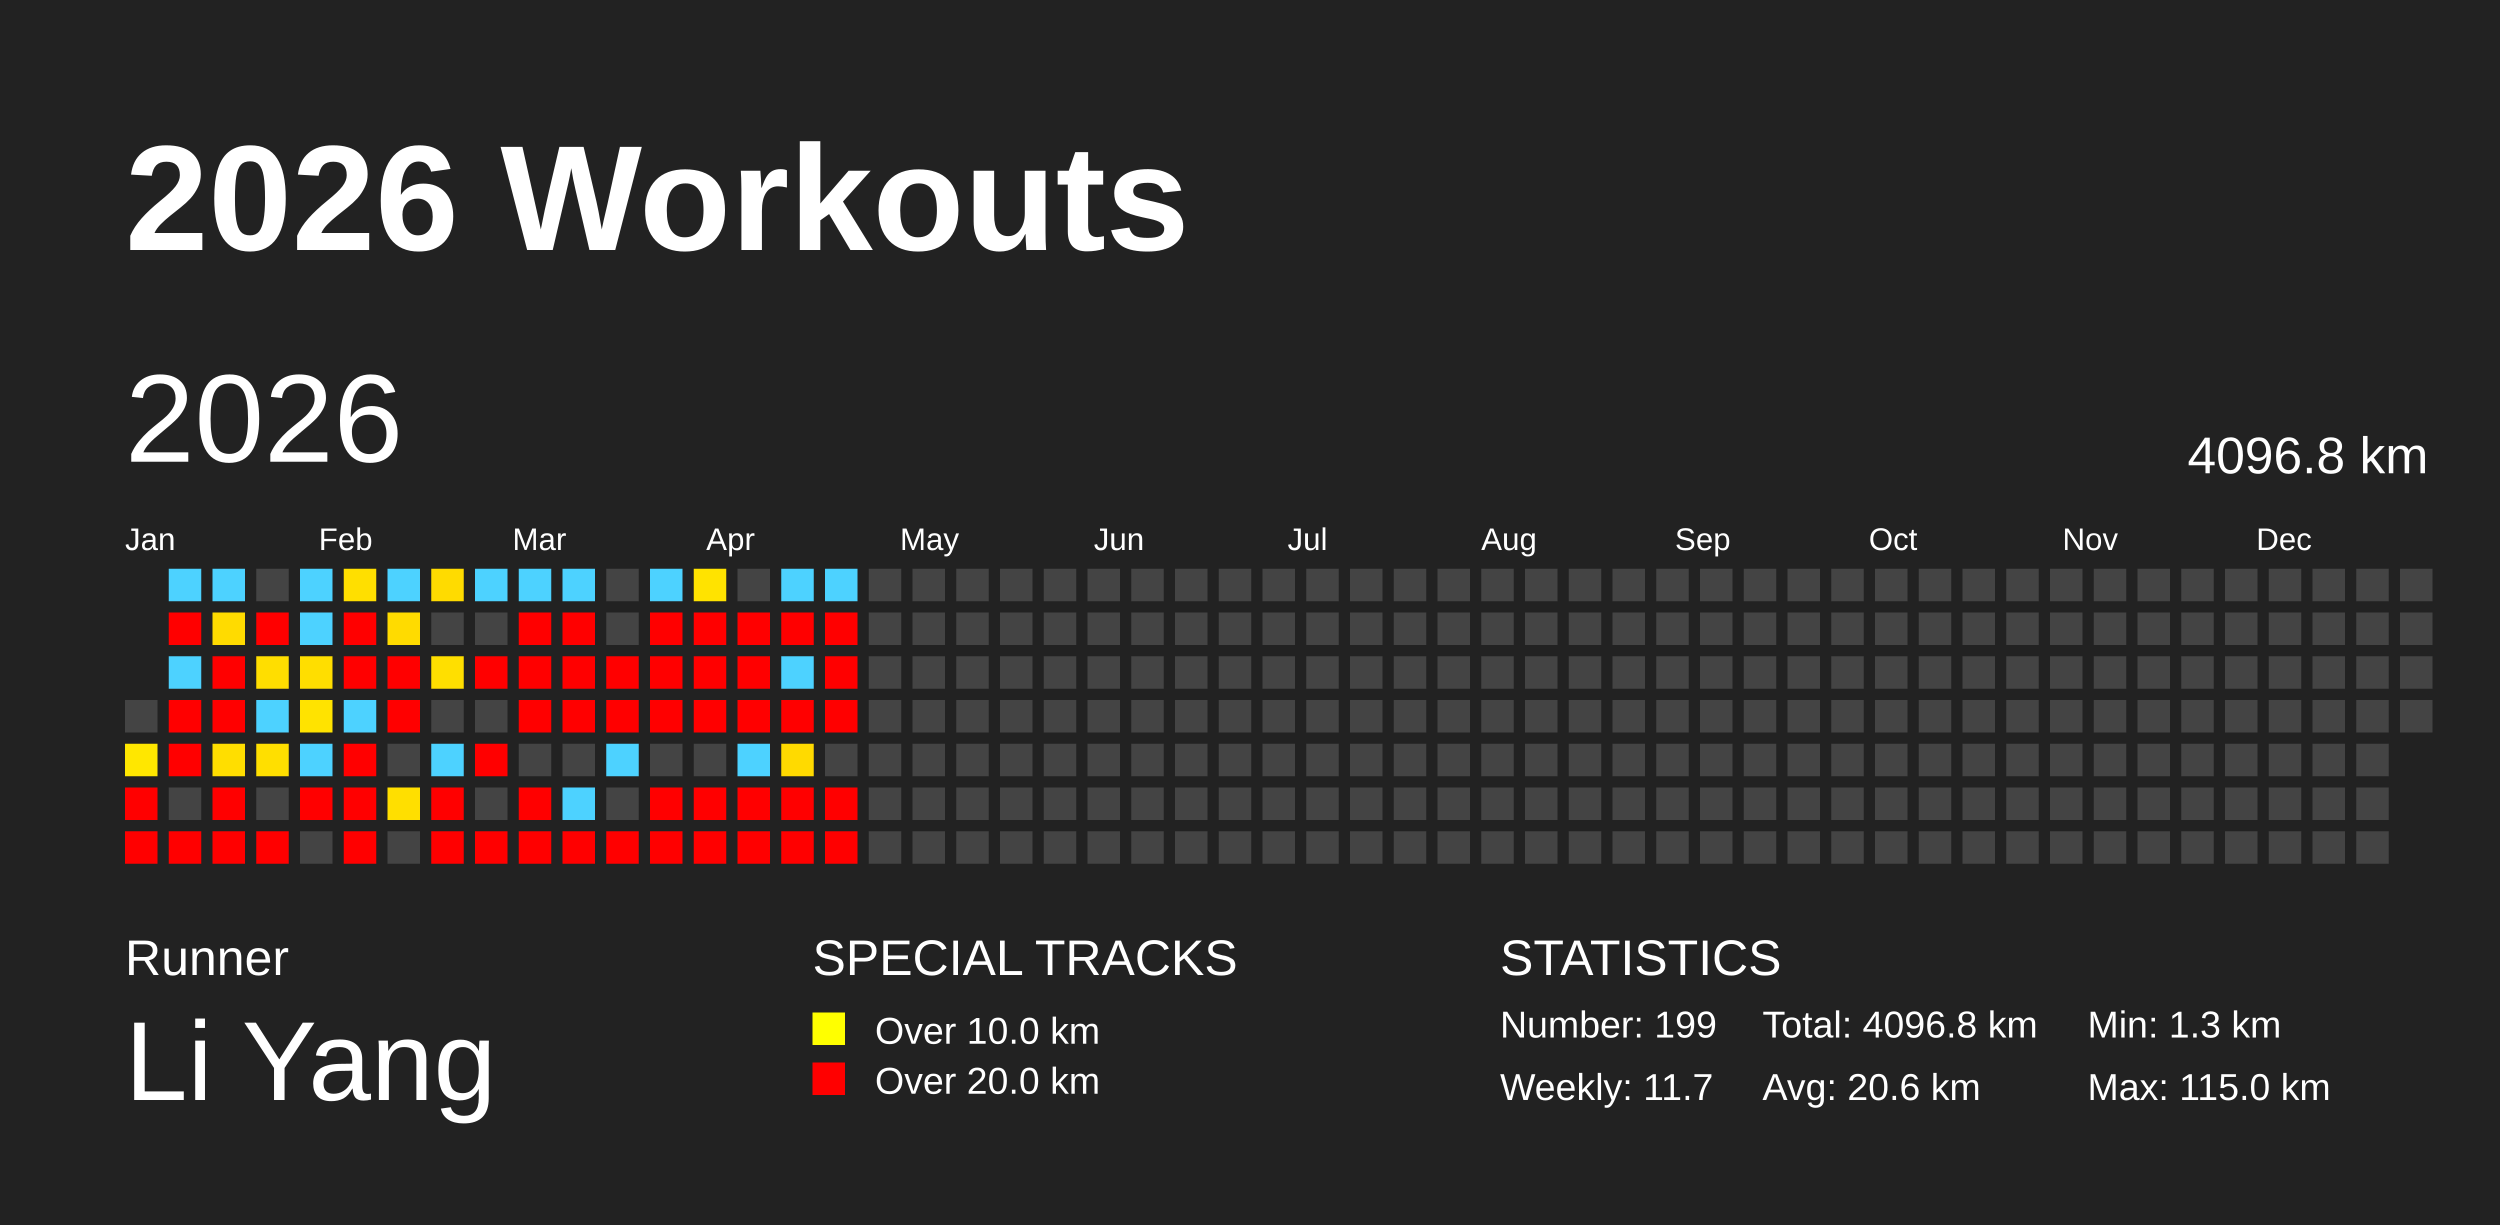
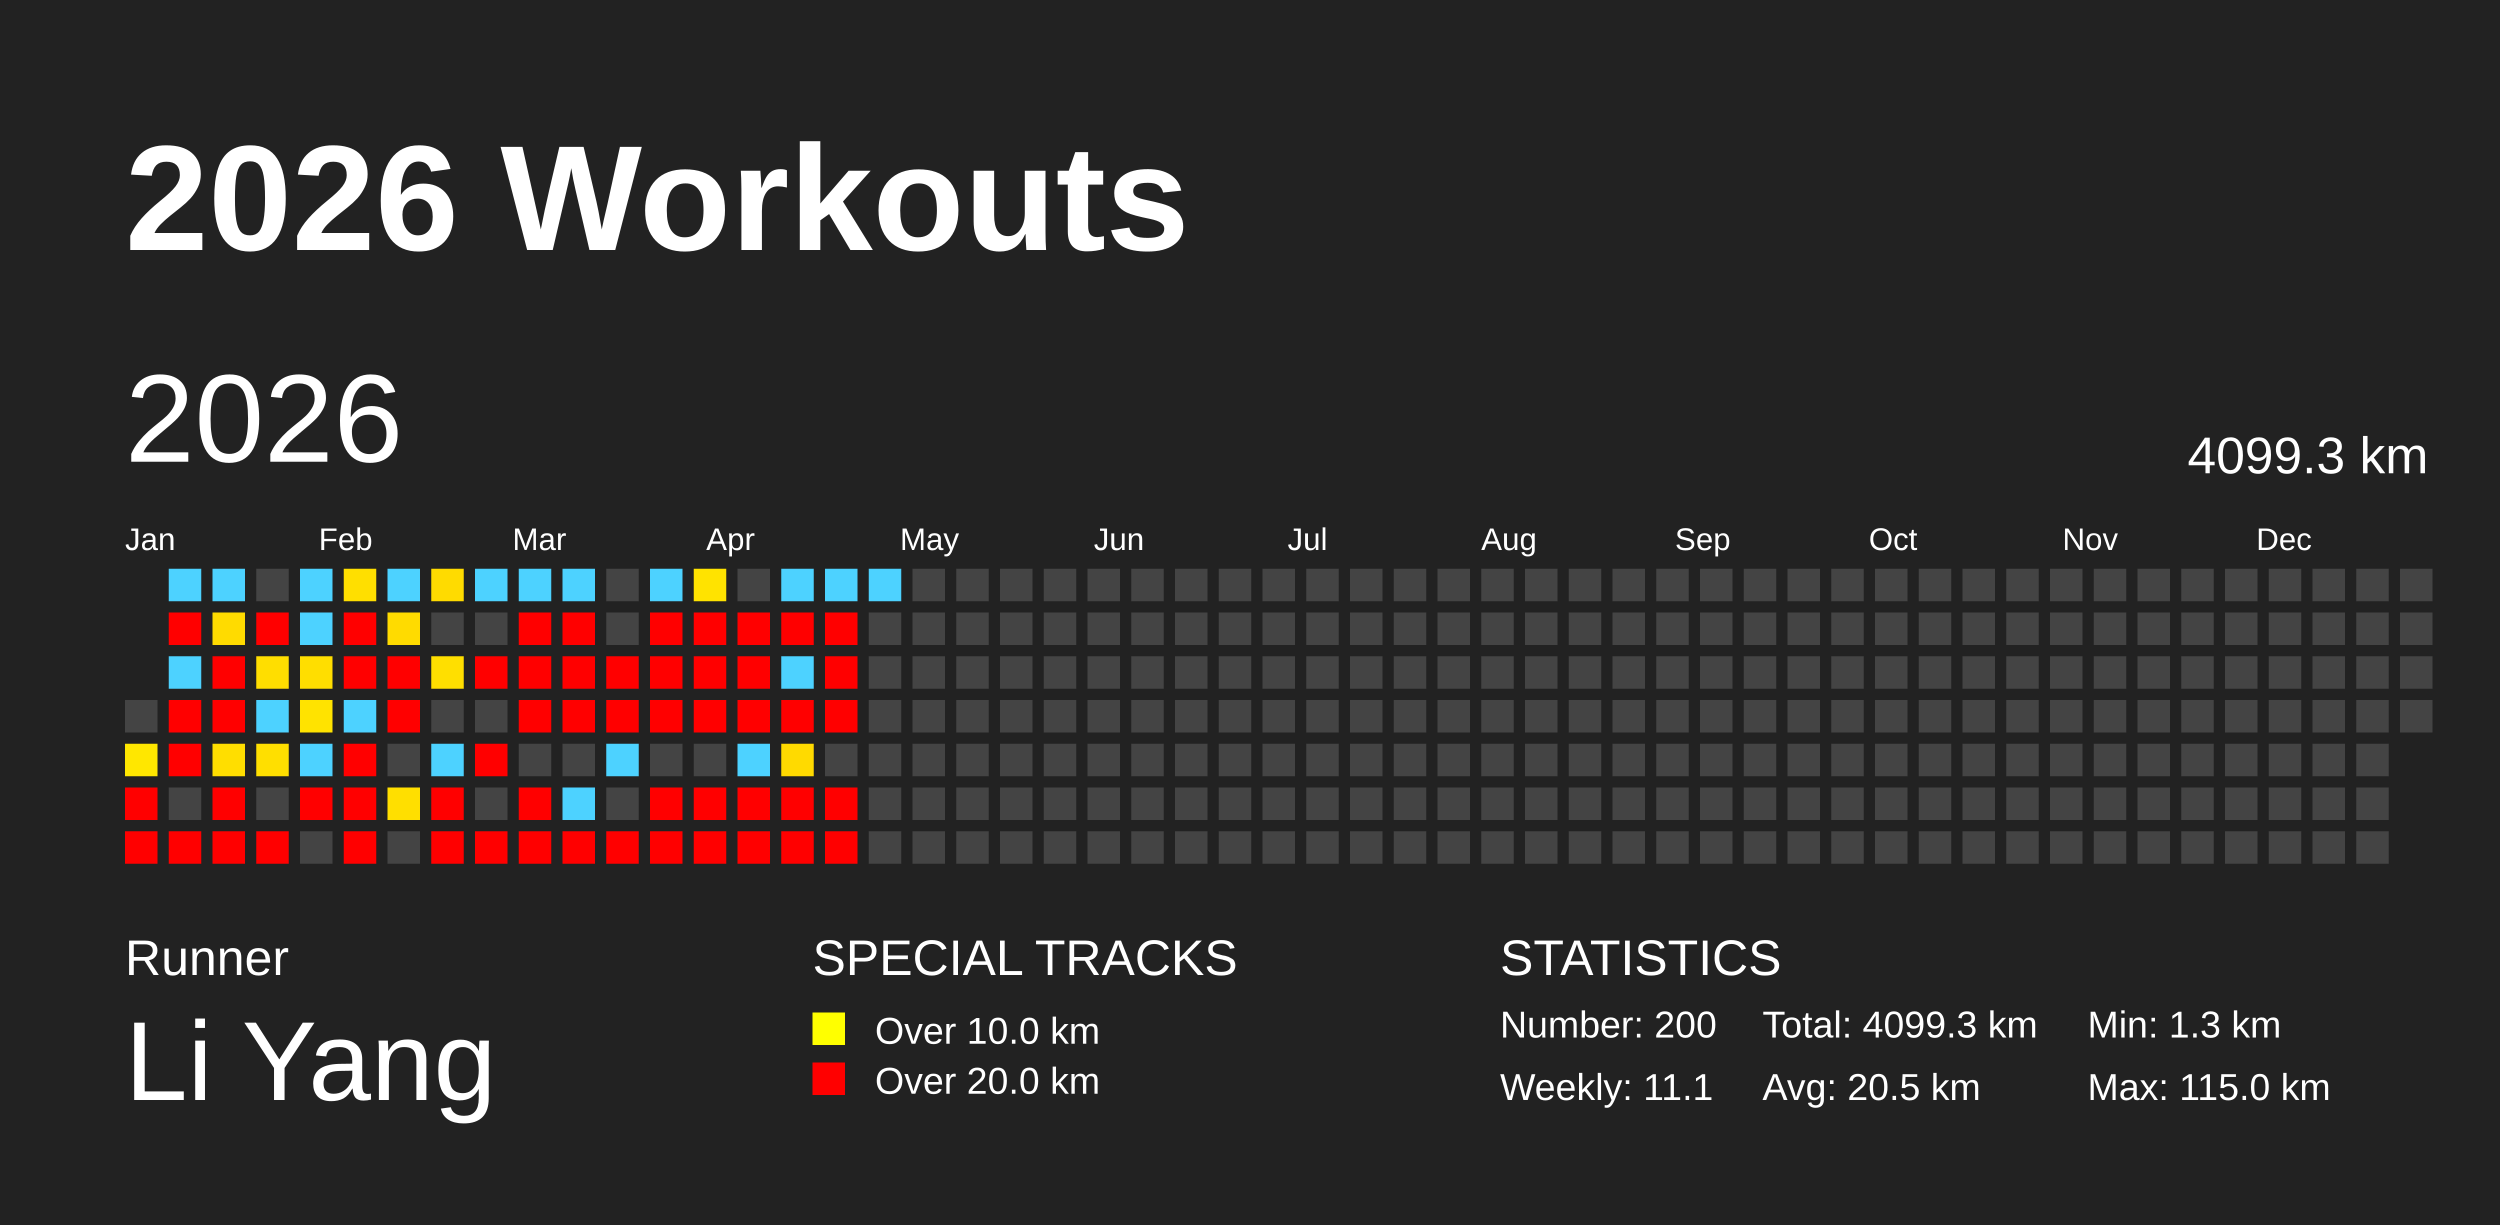
<svg xmlns="http://www.w3.org/2000/svg" baseProfile="full" height="98mm" version="1.1" viewBox="0,0,200,98" width="200mm">
  <defs />
  <rect fill="#222222" height="98" width="200" x="0" y="0" />
  <text fill="#FFFFFF" style="font-size:12px; font-family:Arial; font-weight:bold;" x="10" y="20">2026 Workouts</text>
  <text fill="#FFFFFF" style="font-size:4px; font-family:Arial" x="10" y="78">Runner</text>
  <text fill="#FFFFFF" style="font-size:9px; font-family:Arial" x="10" y="88">Li Yang</text>
  <text fill="#FFFFFF" style="font-size:4px; font-family:Arial" x="65" y="78">SPECIAL TRACKS</text>
  <rect fill="yellow" height="2.6" width="2.6" x="65" y="81" />
  <text fill="#FFFFFF" style="font-size:3px; font-family:Arial" x="70" y="83.5">Over 10.0 km</text>
  <rect fill="red" height="2.6" width="2.6" x="65" y="85" />
  <text fill="#FFFFFF" style="font-size:3px; font-family:Arial" x="70" y="87.5">Over 20.0 km</text>
  <text fill="#FFFFFF" style="font-size:4px; font-family:Arial" x="120" y="78">STATISTICS</text>
-   <text fill="#FFFFFF" style="font-size:3px; font-family:Arial" x="120" y="83">Number: 199</text>
-   <text fill="#FFFFFF" style="font-size:3px; font-family:Arial" x="120" y="88">Weekly: 11.7</text>
-   <text fill="#FFFFFF" style="font-size:3px; font-family:Arial" x="141" y="83">Total: 4096.8 km</text>
-   <text fill="#FFFFFF" style="font-size:3px; font-family:Arial" x="141" y="88">Avg: 20.6 km</text>
+   <text fill="#FFFFFF" style="font-size:3px; font-family:Arial" x="120" y="83">Number: 200</text>
+   <text fill="#FFFFFF" style="font-size:3px; font-family:Arial" x="120" y="88">Weekly: 11.1</text>
+   <text fill="#FFFFFF" style="font-size:3px; font-family:Arial" x="141" y="83">Total: 4099.3 km</text>
+   <text fill="#FFFFFF" style="font-size:3px; font-family:Arial" x="141" y="88">Avg: 20.5 km</text>
  <text fill="#FFFFFF" style="font-size:3px; font-family:Arial" x="167" y="83">Min: 1.3 km</text>
  <text fill="#FFFFFF" style="font-size:3px; font-family:Arial" x="167" y="88">Max: 115.0 km</text>
  <text dominant-baseline="hanging" fill="#FFFFFF" style="font-size:10.0px; font-family:Arial;" x="10" y="30">2026</text>
-   <text dominant-baseline="hanging" fill="#FFFFFF" style="font-size:4.125px; font-family:Arial;" x="175" y="35">4096.8 km</text>
+   <text dominant-baseline="hanging" fill="#FFFFFF" style="font-size:4.125px; font-family:Arial;" x="175" y="35">4099.3 km</text>
  <text fill="#FFFFFF" style="font-size:2.5px; font-family:Arial" x="10.0" y="44">Jan</text>
  <text fill="#FFFFFF" style="font-size:2.5px; font-family:Arial" x="25.5" y="44">Feb</text>
  <text fill="#FFFFFF" style="font-size:2.5px; font-family:Arial" x="41.0" y="44">Mar</text>
  <text fill="#FFFFFF" style="font-size:2.5px; font-family:Arial" x="56.5" y="44">Apr</text>
  <text fill="#FFFFFF" style="font-size:2.5px; font-family:Arial" x="72.0" y="44">May</text>
  <text fill="#FFFFFF" style="font-size:2.5px; font-family:Arial" x="87.5" y="44">Jun</text>
  <text fill="#FFFFFF" style="font-size:2.5px; font-family:Arial" x="103.0" y="44">Jul</text>
  <text fill="#FFFFFF" style="font-size:2.5px; font-family:Arial" x="118.5" y="44">Aug</text>
  <text fill="#FFFFFF" style="font-size:2.5px; font-family:Arial" x="134.0" y="44">Sep</text>
  <text fill="#FFFFFF" style="font-size:2.5px; font-family:Arial" x="149.5" y="44">Oct</text>
  <text fill="#FFFFFF" style="font-size:2.5px; font-family:Arial" x="165.0" y="44">Nov</text>
  <text fill="#FFFFFF" style="font-size:2.5px; font-family:Arial" x="180.5" y="44">Dec</text>
  <rect fill="#444444" height="2.6" width="2.6" x="10.0" y="56.0" />
  <rect fill="#ffe700" height="2.6" width="2.6" x="10.0" y="59.5" />
  <rect fill="red" height="2.6" width="2.6" x="10.0" y="63.0" />
  <rect fill="red" height="2.6" width="2.6" x="10.0" y="66.5" />
  <rect fill="#4dd2ff" height="2.6" width="2.6" x="13.5" y="45.5" />
  <rect fill="red" height="2.6" width="2.6" x="13.5" y="49.0" />
  <rect fill="#4dd2ff" height="2.6" width="2.6" x="13.5" y="52.5" />
  <rect fill="red" height="2.6" width="2.6" x="13.5" y="56.0" />
  <rect fill="red" height="2.6" width="2.6" x="13.5" y="59.5" />
  <rect fill="#444444" height="2.6" width="2.6" x="13.5" y="63.0" />
  <rect fill="red" height="2.6" width="2.6" x="13.5" y="66.5" />
  <rect fill="#4dd2ff" height="2.6" width="2.6" x="17.0" y="45.5" />
  <rect fill="#ffdb00" height="2.6" width="2.6" x="17.0" y="49.0" />
  <rect fill="red" height="2.6" width="2.6" x="17.0" y="52.5" />
  <rect fill="red" height="2.6" width="2.6" x="17.0" y="56.0" />
  <rect fill="#ffde00" height="2.6" width="2.6" x="17.0" y="59.5" />
  <rect fill="red" height="2.6" width="2.6" x="17.0" y="63.0" />
  <rect fill="red" height="2.6" width="2.6" x="17.0" y="66.5" />
  <rect fill="#444444" height="2.6" width="2.6" x="20.5" y="45.5" />
  <rect fill="red" height="2.6" width="2.6" x="20.5" y="49.0" />
  <rect fill="#ffde00" height="2.6" width="2.6" x="20.5" y="52.5" />
  <rect fill="#4dd2ff" height="2.6" width="2.6" x="20.5" y="56.0" />
  <rect fill="#ffdf00" height="2.6" width="2.6" x="20.5" y="59.5" />
  <rect fill="#444444" height="2.6" width="2.6" x="20.5" y="63.0" />
  <rect fill="red" height="2.6" width="2.6" x="20.5" y="66.5" />
  <rect fill="#4dd2ff" height="2.6" width="2.6" x="24.0" y="45.5" />
  <rect fill="#4dd2ff" height="2.6" width="2.6" x="24.0" y="49.0" />
  <rect fill="#ffde00" height="2.6" width="2.6" x="24.0" y="52.5" />
  <rect fill="#ffe300" height="2.6" width="2.6" x="24.0" y="56.0" />
  <rect fill="#4dd2ff" height="2.6" width="2.6" x="24.0" y="59.5" />
  <rect fill="red" height="2.6" width="2.6" x="24.0" y="63.0" />
  <rect fill="#444444" height="2.6" width="2.6" x="24.0" y="66.5" />
  <rect fill="#ffdf00" height="2.6" width="2.6" x="27.5" y="45.5" />
  <rect fill="red" height="2.6" width="2.6" x="27.5" y="49.0" />
  <rect fill="red" height="2.6" width="2.6" x="27.5" y="52.5" />
  <rect fill="#4dd2ff" height="2.6" width="2.6" x="27.5" y="56.0" />
  <rect fill="red" height="2.6" width="2.6" x="27.5" y="59.5" />
  <rect fill="red" height="2.6" width="2.6" x="27.5" y="63.0" />
  <rect fill="red" height="2.6" width="2.6" x="27.5" y="66.5" />
  <rect fill="#4dd2ff" height="2.6" width="2.6" x="31.0" y="45.5" />
  <rect fill="#ffdb00" height="2.6" width="2.6" x="31.0" y="49.0" />
  <rect fill="red" height="2.6" width="2.6" x="31.0" y="52.5" />
  <rect fill="red" height="2.6" width="2.6" x="31.0" y="56.0" />
  <rect fill="#444444" height="2.6" width="2.6" x="31.0" y="59.5" />
  <rect fill="#ffdf00" height="2.6" width="2.6" x="31.0" y="63.0" />
  <rect fill="#444444" height="2.6" width="2.6" x="31.0" y="66.5" />
  <rect fill="#ffdb00" height="2.6" width="2.6" x="34.5" y="45.5" />
  <rect fill="#444444" height="2.6" width="2.6" x="34.5" y="49.0" />
  <rect fill="#ffdf00" height="2.6" width="2.6" x="34.5" y="52.5" />
  <rect fill="#444444" height="2.6" width="2.6" x="34.5" y="56.0" />
  <rect fill="#4dd2ff" height="2.6" width="2.6" x="34.5" y="59.5" />
  <rect fill="red" height="2.6" width="2.6" x="34.5" y="63.0" />
  <rect fill="red" height="2.6" width="2.6" x="34.5" y="66.5" />
  <rect fill="#4dd2ff" height="2.6" width="2.6" x="38.0" y="45.5" />
  <rect fill="#444444" height="2.6" width="2.6" x="38.0" y="49.0" />
  <rect fill="red" height="2.6" width="2.6" x="38.0" y="52.5" />
  <rect fill="#444444" height="2.6" width="2.6" x="38.0" y="56.0" />
  <rect fill="red" height="2.6" width="2.6" x="38.0" y="59.5" />
  <rect fill="#444444" height="2.6" width="2.6" x="38.0" y="63.0" />
  <rect fill="red" height="2.6" width="2.6" x="38.0" y="66.5" />
  <rect fill="#4dd2ff" height="2.6" width="2.6" x="41.5" y="45.5" />
  <rect fill="red" height="2.6" width="2.6" x="41.5" y="49.0" />
  <rect fill="red" height="2.6" width="2.6" x="41.5" y="52.5" />
  <rect fill="red" height="2.6" width="2.6" x="41.5" y="56.0" />
  <rect fill="#444444" height="2.6" width="2.6" x="41.5" y="59.5" />
  <rect fill="red" height="2.6" width="2.6" x="41.5" y="63.0" />
  <rect fill="red" height="2.6" width="2.6" x="41.5" y="66.5" />
  <rect fill="#4dd2ff" height="2.6" width="2.6" x="45.0" y="45.5" />
  <rect fill="red" height="2.6" width="2.6" x="45.0" y="49.0" />
  <rect fill="red" height="2.6" width="2.6" x="45.0" y="52.5" />
  <rect fill="red" height="2.6" width="2.6" x="45.0" y="56.0" />
  <rect fill="#444444" height="2.6" width="2.6" x="45.0" y="59.5" />
  <rect fill="#4dd2ff" height="2.6" width="2.6" x="45.0" y="63.0" />
  <rect fill="red" height="2.6" width="2.6" x="45.0" y="66.5" />
  <rect fill="#444444" height="2.6" width="2.6" x="48.5" y="45.5" />
  <rect fill="#444444" height="2.6" width="2.6" x="48.5" y="49.0" />
  <rect fill="red" height="2.6" width="2.6" x="48.5" y="52.5" />
  <rect fill="red" height="2.6" width="2.6" x="48.5" y="56.0" />
  <rect fill="#4dd2ff" height="2.6" width="2.6" x="48.5" y="59.5" />
  <rect fill="#444444" height="2.6" width="2.6" x="48.5" y="63.0" />
  <rect fill="red" height="2.6" width="2.6" x="48.5" y="66.5" />
  <rect fill="#4dd2ff" height="2.6" width="2.6" x="52.0" y="45.5" />
  <rect fill="red" height="2.6" width="2.6" x="52.0" y="49.0" />
  <rect fill="red" height="2.6" width="2.6" x="52.0" y="52.5" />
  <rect fill="red" height="2.6" width="2.6" x="52.0" y="56.0" />
  <rect fill="#444444" height="2.6" width="2.6" x="52.0" y="59.5" />
  <rect fill="red" height="2.6" width="2.6" x="52.0" y="63.0" />
  <rect fill="red" height="2.6" width="2.6" x="52.0" y="66.5" />
  <rect fill="#ffe300" height="2.6" width="2.6" x="55.5" y="45.5" />
  <rect fill="red" height="2.6" width="2.6" x="55.5" y="49.0" />
  <rect fill="red" height="2.6" width="2.6" x="55.5" y="52.5" />
  <rect fill="red" height="2.6" width="2.6" x="55.5" y="56.0" />
  <rect fill="#444444" height="2.6" width="2.6" x="55.5" y="59.5" />
  <rect fill="red" height="2.6" width="2.6" x="55.5" y="63.0" />
  <rect fill="red" height="2.6" width="2.6" x="55.5" y="66.5" />
  <rect fill="#444444" height="2.6" width="2.6" x="59.0" y="45.5" />
  <rect fill="red" height="2.6" width="2.6" x="59.0" y="49.0" />
  <rect fill="red" height="2.6" width="2.6" x="59.0" y="52.5" />
  <rect fill="red" height="2.6" width="2.6" x="59.0" y="56.0" />
  <rect fill="#4dd2ff" height="2.6" width="2.6" x="59.0" y="59.5" />
  <rect fill="red" height="2.6" width="2.6" x="59.0" y="63.0" />
  <rect fill="red" height="2.6" width="2.6" x="59.0" y="66.5" />
  <rect fill="#4dd2ff" height="2.6" width="2.6" x="62.5" y="45.5" />
  <rect fill="red" height="2.6" width="2.6" x="62.5" y="49.0" />
  <rect fill="#4dd2ff" height="2.6" width="2.6" x="62.5" y="52.5" />
  <rect fill="red" height="2.6" width="2.6" x="62.5" y="56.0" />
  <rect fill="#ffda00" height="2.6" width="2.6" x="62.5" y="59.5" />
  <rect fill="red" height="2.6" width="2.6" x="62.5" y="63.0" />
  <rect fill="red" height="2.6" width="2.6" x="62.5" y="66.5" />
  <rect fill="#4dd2ff" height="2.6" width="2.6" x="66.0" y="45.5" />
  <rect fill="red" height="2.6" width="2.6" x="66.0" y="49.0" />
  <rect fill="red" height="2.6" width="2.6" x="66.0" y="52.5" />
  <rect fill="red" height="2.6" width="2.6" x="66.0" y="56.0" />
  <rect fill="#444444" height="2.6" width="2.6" x="66.0" y="59.5" />
  <rect fill="red" height="2.6" width="2.6" x="66.0" y="63.0" />
  <rect fill="red" height="2.6" width="2.6" x="66.0" y="66.5" />
-   <rect fill="#444444" height="2.6" width="2.6" x="69.5" y="45.5" />
+   <rect fill="#4dd2ff" height="2.6" width="2.6" x="69.5" y="45.5" />
  <rect fill="#444444" height="2.6" width="2.6" x="69.5" y="49.0" />
  <rect fill="#444444" height="2.6" width="2.6" x="69.5" y="52.5" />
  <rect fill="#444444" height="2.6" width="2.6" x="69.5" y="56.0" />
  <rect fill="#444444" height="2.6" width="2.6" x="69.5" y="59.5" />
  <rect fill="#444444" height="2.6" width="2.6" x="69.5" y="63.0" />
  <rect fill="#444444" height="2.6" width="2.6" x="69.5" y="66.5" />
  <rect fill="#444444" height="2.6" width="2.6" x="73.0" y="45.5" />
  <rect fill="#444444" height="2.6" width="2.6" x="73.0" y="49.0" />
  <rect fill="#444444" height="2.6" width="2.6" x="73.0" y="52.5" />
  <rect fill="#444444" height="2.6" width="2.6" x="73.0" y="56.0" />
  <rect fill="#444444" height="2.6" width="2.6" x="73.0" y="59.5" />
  <rect fill="#444444" height="2.6" width="2.6" x="73.0" y="63.0" />
  <rect fill="#444444" height="2.6" width="2.6" x="73.0" y="66.5" />
  <rect fill="#444444" height="2.6" width="2.6" x="76.5" y="45.5" />
  <rect fill="#444444" height="2.6" width="2.6" x="76.5" y="49.0" />
  <rect fill="#444444" height="2.6" width="2.6" x="76.5" y="52.5" />
  <rect fill="#444444" height="2.6" width="2.6" x="76.5" y="56.0" />
  <rect fill="#444444" height="2.6" width="2.6" x="76.5" y="59.5" />
  <rect fill="#444444" height="2.6" width="2.6" x="76.5" y="63.0" />
  <rect fill="#444444" height="2.6" width="2.6" x="76.5" y="66.5" />
  <rect fill="#444444" height="2.6" width="2.6" x="80.0" y="45.5" />
  <rect fill="#444444" height="2.6" width="2.6" x="80.0" y="49.0" />
  <rect fill="#444444" height="2.6" width="2.6" x="80.0" y="52.5" />
  <rect fill="#444444" height="2.6" width="2.6" x="80.0" y="56.0" />
  <rect fill="#444444" height="2.6" width="2.6" x="80.0" y="59.5" />
  <rect fill="#444444" height="2.6" width="2.6" x="80.0" y="63.0" />
  <rect fill="#444444" height="2.6" width="2.6" x="80.0" y="66.5" />
  <rect fill="#444444" height="2.6" width="2.6" x="83.5" y="45.5" />
  <rect fill="#444444" height="2.6" width="2.6" x="83.5" y="49.0" />
  <rect fill="#444444" height="2.6" width="2.6" x="83.5" y="52.5" />
  <rect fill="#444444" height="2.6" width="2.6" x="83.5" y="56.0" />
  <rect fill="#444444" height="2.6" width="2.6" x="83.5" y="59.5" />
  <rect fill="#444444" height="2.6" width="2.6" x="83.5" y="63.0" />
  <rect fill="#444444" height="2.6" width="2.6" x="83.5" y="66.5" />
  <rect fill="#444444" height="2.6" width="2.6" x="87.0" y="45.5" />
  <rect fill="#444444" height="2.6" width="2.6" x="87.0" y="49.0" />
  <rect fill="#444444" height="2.6" width="2.6" x="87.0" y="52.5" />
  <rect fill="#444444" height="2.6" width="2.6" x="87.0" y="56.0" />
  <rect fill="#444444" height="2.6" width="2.6" x="87.0" y="59.5" />
  <rect fill="#444444" height="2.6" width="2.6" x="87.0" y="63.0" />
  <rect fill="#444444" height="2.6" width="2.6" x="87.0" y="66.5" />
  <rect fill="#444444" height="2.6" width="2.6" x="90.5" y="45.5" />
  <rect fill="#444444" height="2.6" width="2.6" x="90.5" y="49.0" />
  <rect fill="#444444" height="2.6" width="2.6" x="90.5" y="52.5" />
  <rect fill="#444444" height="2.6" width="2.6" x="90.5" y="56.0" />
  <rect fill="#444444" height="2.6" width="2.6" x="90.5" y="59.5" />
  <rect fill="#444444" height="2.6" width="2.6" x="90.5" y="63.0" />
  <rect fill="#444444" height="2.6" width="2.6" x="90.5" y="66.5" />
  <rect fill="#444444" height="2.6" width="2.6" x="94.0" y="45.5" />
  <rect fill="#444444" height="2.6" width="2.6" x="94.0" y="49.0" />
  <rect fill="#444444" height="2.6" width="2.6" x="94.0" y="52.5" />
  <rect fill="#444444" height="2.6" width="2.6" x="94.0" y="56.0" />
  <rect fill="#444444" height="2.6" width="2.6" x="94.0" y="59.5" />
  <rect fill="#444444" height="2.6" width="2.6" x="94.0" y="63.0" />
  <rect fill="#444444" height="2.6" width="2.6" x="94.0" y="66.5" />
  <rect fill="#444444" height="2.6" width="2.6" x="97.5" y="45.5" />
  <rect fill="#444444" height="2.6" width="2.6" x="97.5" y="49.0" />
  <rect fill="#444444" height="2.6" width="2.6" x="97.5" y="52.5" />
  <rect fill="#444444" height="2.6" width="2.6" x="97.5" y="56.0" />
  <rect fill="#444444" height="2.6" width="2.6" x="97.5" y="59.5" />
  <rect fill="#444444" height="2.6" width="2.6" x="97.5" y="63.0" />
  <rect fill="#444444" height="2.6" width="2.6" x="97.5" y="66.5" />
  <rect fill="#444444" height="2.6" width="2.6" x="101.0" y="45.5" />
  <rect fill="#444444" height="2.6" width="2.6" x="101.0" y="49.0" />
  <rect fill="#444444" height="2.6" width="2.6" x="101.0" y="52.5" />
  <rect fill="#444444" height="2.6" width="2.6" x="101.0" y="56.0" />
  <rect fill="#444444" height="2.6" width="2.6" x="101.0" y="59.5" />
  <rect fill="#444444" height="2.6" width="2.6" x="101.0" y="63.0" />
  <rect fill="#444444" height="2.6" width="2.6" x="101.0" y="66.5" />
  <rect fill="#444444" height="2.6" width="2.6" x="104.5" y="45.5" />
  <rect fill="#444444" height="2.6" width="2.6" x="104.5" y="49.0" />
  <rect fill="#444444" height="2.6" width="2.6" x="104.5" y="52.5" />
  <rect fill="#444444" height="2.6" width="2.6" x="104.5" y="56.0" />
  <rect fill="#444444" height="2.6" width="2.6" x="104.5" y="59.5" />
  <rect fill="#444444" height="2.6" width="2.6" x="104.5" y="63.0" />
  <rect fill="#444444" height="2.6" width="2.6" x="104.5" y="66.5" />
  <rect fill="#444444" height="2.6" width="2.6" x="108.0" y="45.5" />
  <rect fill="#444444" height="2.6" width="2.6" x="108.0" y="49.0" />
  <rect fill="#444444" height="2.6" width="2.6" x="108.0" y="52.5" />
  <rect fill="#444444" height="2.6" width="2.6" x="108.0" y="56.0" />
  <rect fill="#444444" height="2.6" width="2.6" x="108.0" y="59.5" />
  <rect fill="#444444" height="2.6" width="2.6" x="108.0" y="63.0" />
  <rect fill="#444444" height="2.6" width="2.6" x="108.0" y="66.5" />
  <rect fill="#444444" height="2.6" width="2.6" x="111.5" y="45.5" />
  <rect fill="#444444" height="2.6" width="2.6" x="111.5" y="49.0" />
  <rect fill="#444444" height="2.6" width="2.6" x="111.5" y="52.5" />
  <rect fill="#444444" height="2.6" width="2.6" x="111.5" y="56.0" />
  <rect fill="#444444" height="2.6" width="2.6" x="111.5" y="59.5" />
  <rect fill="#444444" height="2.6" width="2.6" x="111.5" y="63.0" />
  <rect fill="#444444" height="2.6" width="2.6" x="111.5" y="66.5" />
  <rect fill="#444444" height="2.6" width="2.6" x="115.0" y="45.5" />
  <rect fill="#444444" height="2.6" width="2.6" x="115.0" y="49.0" />
  <rect fill="#444444" height="2.6" width="2.6" x="115.0" y="52.5" />
  <rect fill="#444444" height="2.6" width="2.6" x="115.0" y="56.0" />
  <rect fill="#444444" height="2.6" width="2.6" x="115.0" y="59.5" />
  <rect fill="#444444" height="2.6" width="2.6" x="115.0" y="63.0" />
  <rect fill="#444444" height="2.6" width="2.6" x="115.0" y="66.5" />
  <rect fill="#444444" height="2.6" width="2.6" x="118.5" y="45.5" />
  <rect fill="#444444" height="2.6" width="2.6" x="118.5" y="49.0" />
  <rect fill="#444444" height="2.6" width="2.6" x="118.5" y="52.5" />
  <rect fill="#444444" height="2.6" width="2.6" x="118.5" y="56.0" />
  <rect fill="#444444" height="2.6" width="2.6" x="118.5" y="59.5" />
  <rect fill="#444444" height="2.6" width="2.6" x="118.5" y="63.0" />
  <rect fill="#444444" height="2.6" width="2.6" x="118.5" y="66.5" />
  <rect fill="#444444" height="2.6" width="2.6" x="122.0" y="45.5" />
  <rect fill="#444444" height="2.6" width="2.6" x="122.0" y="49.0" />
  <rect fill="#444444" height="2.6" width="2.6" x="122.0" y="52.5" />
  <rect fill="#444444" height="2.6" width="2.6" x="122.0" y="56.0" />
  <rect fill="#444444" height="2.6" width="2.6" x="122.0" y="59.5" />
  <rect fill="#444444" height="2.6" width="2.6" x="122.0" y="63.0" />
  <rect fill="#444444" height="2.6" width="2.6" x="122.0" y="66.5" />
  <rect fill="#444444" height="2.6" width="2.6" x="125.5" y="45.5" />
  <rect fill="#444444" height="2.6" width="2.6" x="125.5" y="49.0" />
  <rect fill="#444444" height="2.6" width="2.6" x="125.5" y="52.5" />
  <rect fill="#444444" height="2.6" width="2.6" x="125.5" y="56.0" />
  <rect fill="#444444" height="2.6" width="2.6" x="125.5" y="59.5" />
  <rect fill="#444444" height="2.6" width="2.6" x="125.5" y="63.0" />
  <rect fill="#444444" height="2.6" width="2.6" x="125.5" y="66.5" />
  <rect fill="#444444" height="2.6" width="2.6" x="129.0" y="45.5" />
  <rect fill="#444444" height="2.6" width="2.6" x="129.0" y="49.0" />
  <rect fill="#444444" height="2.6" width="2.6" x="129.0" y="52.5" />
  <rect fill="#444444" height="2.6" width="2.6" x="129.0" y="56.0" />
  <rect fill="#444444" height="2.6" width="2.6" x="129.0" y="59.5" />
  <rect fill="#444444" height="2.6" width="2.6" x="129.0" y="63.0" />
  <rect fill="#444444" height="2.6" width="2.6" x="129.0" y="66.5" />
  <rect fill="#444444" height="2.6" width="2.6" x="132.5" y="45.5" />
  <rect fill="#444444" height="2.6" width="2.6" x="132.5" y="49.0" />
  <rect fill="#444444" height="2.6" width="2.6" x="132.5" y="52.5" />
  <rect fill="#444444" height="2.6" width="2.6" x="132.5" y="56.0" />
  <rect fill="#444444" height="2.6" width="2.6" x="132.5" y="59.5" />
  <rect fill="#444444" height="2.6" width="2.6" x="132.5" y="63.0" />
  <rect fill="#444444" height="2.6" width="2.6" x="132.5" y="66.5" />
  <rect fill="#444444" height="2.6" width="2.6" x="136.0" y="45.5" />
  <rect fill="#444444" height="2.6" width="2.6" x="136.0" y="49.0" />
  <rect fill="#444444" height="2.6" width="2.6" x="136.0" y="52.5" />
  <rect fill="#444444" height="2.6" width="2.6" x="136.0" y="56.0" />
  <rect fill="#444444" height="2.6" width="2.6" x="136.0" y="59.5" />
  <rect fill="#444444" height="2.6" width="2.6" x="136.0" y="63.0" />
  <rect fill="#444444" height="2.6" width="2.6" x="136.0" y="66.5" />
  <rect fill="#444444" height="2.6" width="2.6" x="139.5" y="45.5" />
  <rect fill="#444444" height="2.6" width="2.6" x="139.5" y="49.0" />
  <rect fill="#444444" height="2.6" width="2.6" x="139.5" y="52.5" />
  <rect fill="#444444" height="2.6" width="2.6" x="139.5" y="56.0" />
  <rect fill="#444444" height="2.6" width="2.6" x="139.5" y="59.5" />
  <rect fill="#444444" height="2.6" width="2.6" x="139.5" y="63.0" />
  <rect fill="#444444" height="2.6" width="2.6" x="139.5" y="66.5" />
  <rect fill="#444444" height="2.6" width="2.6" x="143.0" y="45.5" />
  <rect fill="#444444" height="2.6" width="2.6" x="143.0" y="49.0" />
  <rect fill="#444444" height="2.6" width="2.6" x="143.0" y="52.5" />
  <rect fill="#444444" height="2.6" width="2.6" x="143.0" y="56.0" />
  <rect fill="#444444" height="2.6" width="2.6" x="143.0" y="59.5" />
  <rect fill="#444444" height="2.6" width="2.6" x="143.0" y="63.0" />
  <rect fill="#444444" height="2.6" width="2.6" x="143.0" y="66.5" />
  <rect fill="#444444" height="2.6" width="2.6" x="146.5" y="45.5" />
  <rect fill="#444444" height="2.6" width="2.6" x="146.5" y="49.0" />
  <rect fill="#444444" height="2.6" width="2.6" x="146.5" y="52.5" />
  <rect fill="#444444" height="2.6" width="2.6" x="146.5" y="56.0" />
  <rect fill="#444444" height="2.6" width="2.6" x="146.5" y="59.5" />
  <rect fill="#444444" height="2.6" width="2.6" x="146.5" y="63.0" />
  <rect fill="#444444" height="2.6" width="2.6" x="146.5" y="66.5" />
  <rect fill="#444444" height="2.6" width="2.6" x="150.0" y="45.5" />
  <rect fill="#444444" height="2.6" width="2.6" x="150.0" y="49.0" />
  <rect fill="#444444" height="2.6" width="2.6" x="150.0" y="52.5" />
  <rect fill="#444444" height="2.6" width="2.6" x="150.0" y="56.0" />
  <rect fill="#444444" height="2.6" width="2.6" x="150.0" y="59.5" />
  <rect fill="#444444" height="2.6" width="2.6" x="150.0" y="63.0" />
  <rect fill="#444444" height="2.6" width="2.6" x="150.0" y="66.5" />
  <rect fill="#444444" height="2.6" width="2.6" x="153.5" y="45.5" />
  <rect fill="#444444" height="2.6" width="2.6" x="153.5" y="49.0" />
  <rect fill="#444444" height="2.6" width="2.6" x="153.5" y="52.5" />
  <rect fill="#444444" height="2.6" width="2.6" x="153.5" y="56.0" />
  <rect fill="#444444" height="2.6" width="2.6" x="153.5" y="59.5" />
  <rect fill="#444444" height="2.6" width="2.6" x="153.5" y="63.0" />
  <rect fill="#444444" height="2.6" width="2.6" x="153.5" y="66.5" />
  <rect fill="#444444" height="2.6" width="2.6" x="157.0" y="45.5" />
  <rect fill="#444444" height="2.6" width="2.6" x="157.0" y="49.0" />
  <rect fill="#444444" height="2.6" width="2.6" x="157.0" y="52.5" />
  <rect fill="#444444" height="2.6" width="2.6" x="157.0" y="56.0" />
  <rect fill="#444444" height="2.6" width="2.6" x="157.0" y="59.5" />
  <rect fill="#444444" height="2.6" width="2.6" x="157.0" y="63.0" />
  <rect fill="#444444" height="2.6" width="2.6" x="157.0" y="66.5" />
  <rect fill="#444444" height="2.6" width="2.6" x="160.5" y="45.5" />
  <rect fill="#444444" height="2.6" width="2.6" x="160.5" y="49.0" />
  <rect fill="#444444" height="2.6" width="2.6" x="160.5" y="52.5" />
  <rect fill="#444444" height="2.6" width="2.6" x="160.5" y="56.0" />
  <rect fill="#444444" height="2.6" width="2.6" x="160.5" y="59.5" />
  <rect fill="#444444" height="2.6" width="2.6" x="160.5" y="63.0" />
  <rect fill="#444444" height="2.6" width="2.6" x="160.5" y="66.5" />
  <rect fill="#444444" height="2.6" width="2.6" x="164.0" y="45.5" />
  <rect fill="#444444" height="2.6" width="2.6" x="164.0" y="49.0" />
  <rect fill="#444444" height="2.6" width="2.6" x="164.0" y="52.5" />
  <rect fill="#444444" height="2.6" width="2.6" x="164.0" y="56.0" />
  <rect fill="#444444" height="2.6" width="2.6" x="164.0" y="59.5" />
  <rect fill="#444444" height="2.6" width="2.6" x="164.0" y="63.0" />
  <rect fill="#444444" height="2.6" width="2.6" x="164.0" y="66.5" />
  <rect fill="#444444" height="2.6" width="2.6" x="167.5" y="45.5" />
  <rect fill="#444444" height="2.6" width="2.6" x="167.5" y="49.0" />
  <rect fill="#444444" height="2.6" width="2.6" x="167.5" y="52.5" />
  <rect fill="#444444" height="2.6" width="2.6" x="167.5" y="56.0" />
  <rect fill="#444444" height="2.6" width="2.6" x="167.5" y="59.5" />
  <rect fill="#444444" height="2.6" width="2.6" x="167.5" y="63.0" />
  <rect fill="#444444" height="2.6" width="2.6" x="167.5" y="66.5" />
  <rect fill="#444444" height="2.6" width="2.6" x="171.0" y="45.5" />
  <rect fill="#444444" height="2.6" width="2.6" x="171.0" y="49.0" />
  <rect fill="#444444" height="2.6" width="2.6" x="171.0" y="52.5" />
  <rect fill="#444444" height="2.6" width="2.6" x="171.0" y="56.0" />
  <rect fill="#444444" height="2.6" width="2.6" x="171.0" y="59.5" />
  <rect fill="#444444" height="2.6" width="2.6" x="171.0" y="63.0" />
  <rect fill="#444444" height="2.6" width="2.6" x="171.0" y="66.5" />
  <rect fill="#444444" height="2.6" width="2.6" x="174.5" y="45.5" />
  <rect fill="#444444" height="2.6" width="2.6" x="174.5" y="49.0" />
  <rect fill="#444444" height="2.6" width="2.6" x="174.5" y="52.5" />
  <rect fill="#444444" height="2.6" width="2.6" x="174.5" y="56.0" />
  <rect fill="#444444" height="2.6" width="2.6" x="174.5" y="59.5" />
  <rect fill="#444444" height="2.6" width="2.6" x="174.5" y="63.0" />
  <rect fill="#444444" height="2.6" width="2.6" x="174.5" y="66.5" />
  <rect fill="#444444" height="2.6" width="2.6" x="178.0" y="45.5" />
  <rect fill="#444444" height="2.6" width="2.6" x="178.0" y="49.0" />
  <rect fill="#444444" height="2.6" width="2.6" x="178.0" y="52.5" />
  <rect fill="#444444" height="2.6" width="2.6" x="178.0" y="56.0" />
  <rect fill="#444444" height="2.6" width="2.6" x="178.0" y="59.5" />
  <rect fill="#444444" height="2.6" width="2.6" x="178.0" y="63.0" />
  <rect fill="#444444" height="2.6" width="2.6" x="178.0" y="66.5" />
  <rect fill="#444444" height="2.6" width="2.6" x="181.5" y="45.5" />
  <rect fill="#444444" height="2.6" width="2.6" x="181.5" y="49.0" />
  <rect fill="#444444" height="2.6" width="2.6" x="181.5" y="52.5" />
  <rect fill="#444444" height="2.6" width="2.6" x="181.5" y="56.0" />
  <rect fill="#444444" height="2.6" width="2.6" x="181.5" y="59.5" />
  <rect fill="#444444" height="2.6" width="2.6" x="181.5" y="63.0" />
  <rect fill="#444444" height="2.6" width="2.6" x="181.5" y="66.5" />
  <rect fill="#444444" height="2.6" width="2.6" x="185.0" y="45.5" />
  <rect fill="#444444" height="2.6" width="2.6" x="185.0" y="49.0" />
  <rect fill="#444444" height="2.6" width="2.6" x="185.0" y="52.5" />
  <rect fill="#444444" height="2.6" width="2.6" x="185.0" y="56.0" />
  <rect fill="#444444" height="2.6" width="2.6" x="185.0" y="59.5" />
  <rect fill="#444444" height="2.6" width="2.6" x="185.0" y="63.0" />
  <rect fill="#444444" height="2.6" width="2.6" x="185.0" y="66.5" />
  <rect fill="#444444" height="2.6" width="2.6" x="188.5" y="45.5" />
  <rect fill="#444444" height="2.6" width="2.6" x="188.5" y="49.0" />
  <rect fill="#444444" height="2.6" width="2.6" x="188.5" y="52.5" />
  <rect fill="#444444" height="2.6" width="2.6" x="188.5" y="56.0" />
  <rect fill="#444444" height="2.6" width="2.6" x="188.5" y="59.5" />
  <rect fill="#444444" height="2.6" width="2.6" x="188.5" y="63.0" />
  <rect fill="#444444" height="2.6" width="2.6" x="188.5" y="66.5" />
  <rect fill="#444444" height="2.6" width="2.6" x="192.0" y="45.5" />
  <rect fill="#444444" height="2.6" width="2.6" x="192.0" y="49.0" />
  <rect fill="#444444" height="2.6" width="2.6" x="192.0" y="52.5" />
  <rect fill="#444444" height="2.6" width="2.6" x="192.0" y="56.0" />
</svg>
